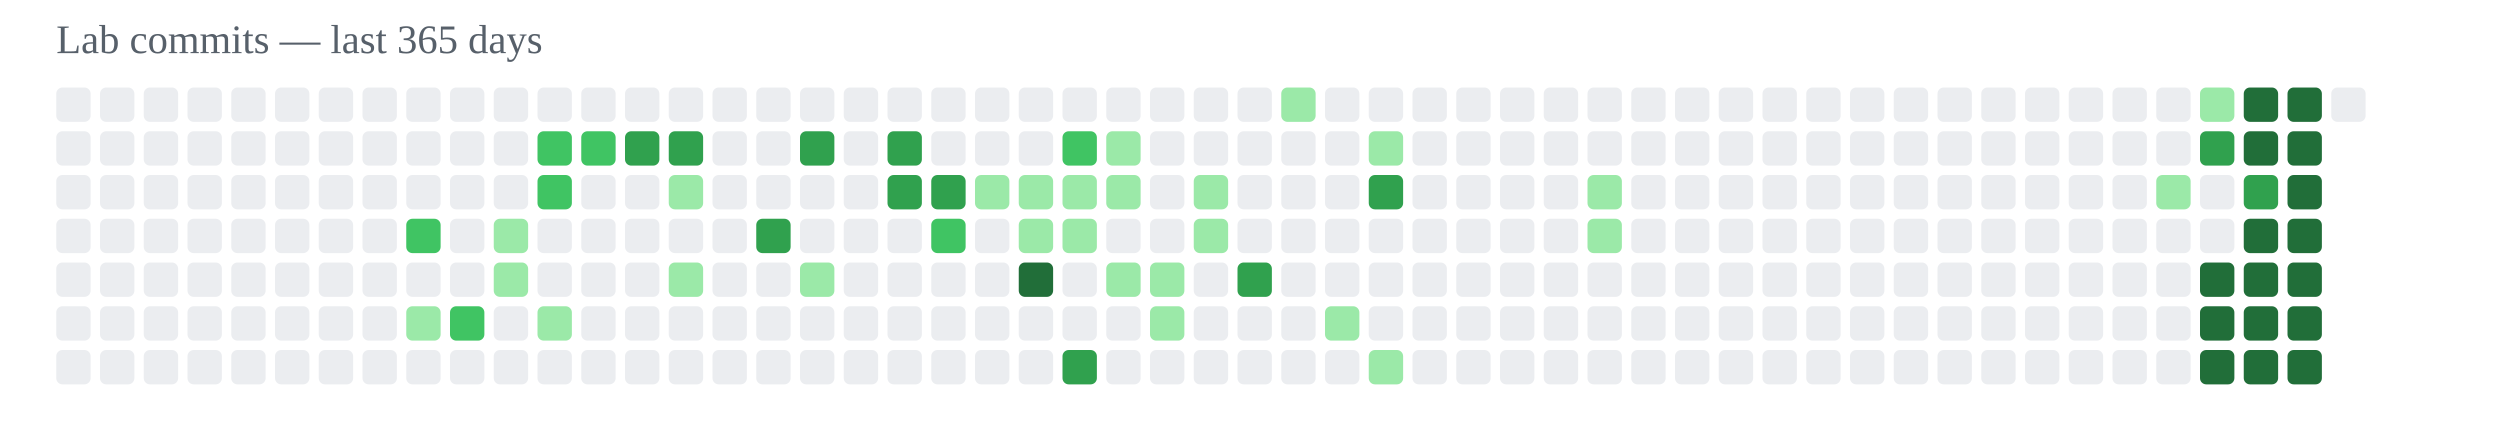
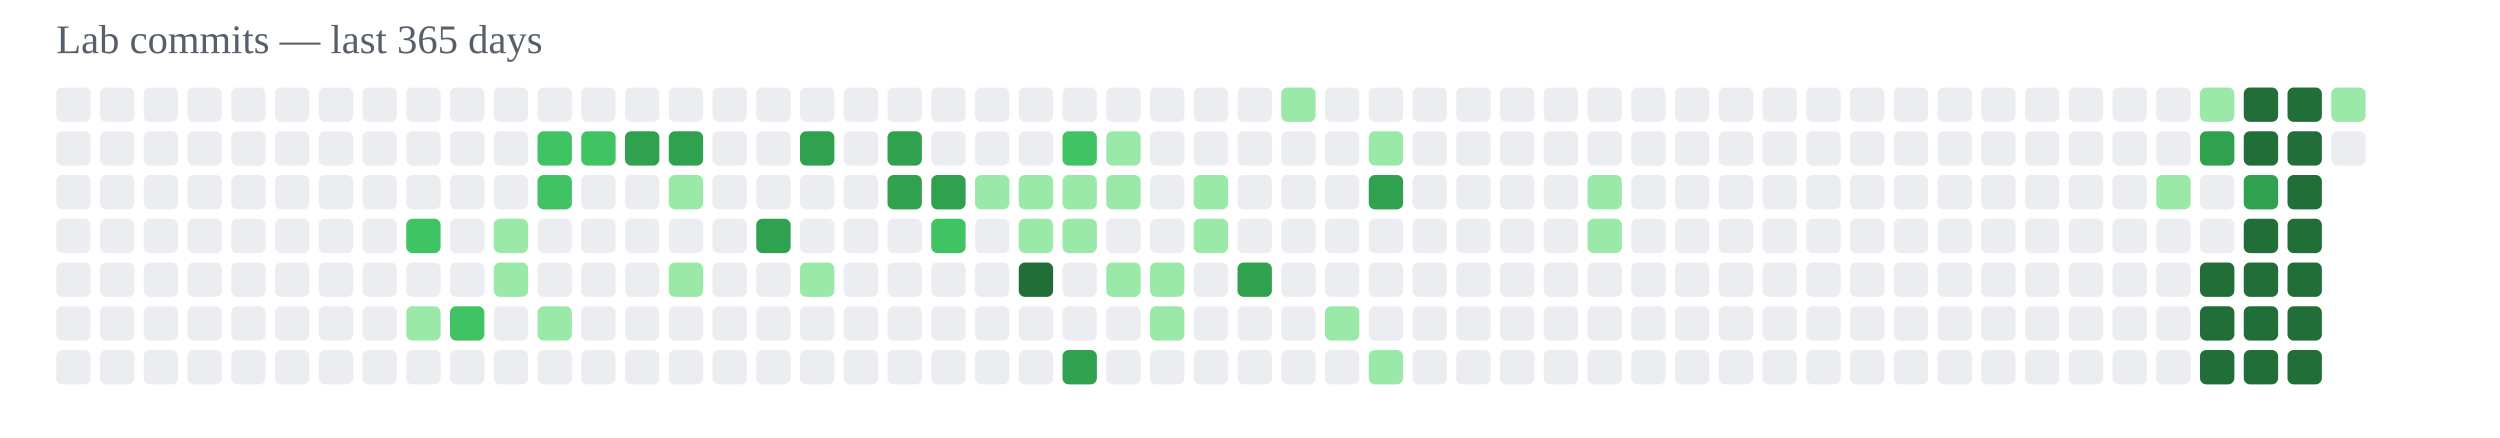
<svg xmlns="http://www.w3.org/2000/svg" width="800" height="140" viewBox="0 0 800 140">
  <text x="18" y="17" font-size="13" fill="#57606a">Lab commits — last 365 days</text>
  <rect x="18" y="28" width="11" height="11" rx="2" fill="#ebedf0" />
  <rect x="18" y="42" width="11" height="11" rx="2" fill="#ebedf0" />
  <rect x="18" y="56" width="11" height="11" rx="2" fill="#ebedf0" />
  <rect x="18" y="70" width="11" height="11" rx="2" fill="#ebedf0" />
  <rect x="18" y="84" width="11" height="11" rx="2" fill="#ebedf0" />
  <rect x="18" y="98" width="11" height="11" rx="2" fill="#ebedf0" />
  <rect x="18" y="112" width="11" height="11" rx="2" fill="#ebedf0" />
  <rect x="32" y="28" width="11" height="11" rx="2" fill="#ebedf0" />
  <rect x="32" y="42" width="11" height="11" rx="2" fill="#ebedf0" />
  <rect x="32" y="56" width="11" height="11" rx="2" fill="#ebedf0" />
  <rect x="32" y="70" width="11" height="11" rx="2" fill="#ebedf0" />
  <rect x="32" y="84" width="11" height="11" rx="2" fill="#ebedf0" />
  <rect x="32" y="98" width="11" height="11" rx="2" fill="#ebedf0" />
  <rect x="32" y="112" width="11" height="11" rx="2" fill="#ebedf0" />
  <rect x="46" y="28" width="11" height="11" rx="2" fill="#ebedf0" />
  <rect x="46" y="42" width="11" height="11" rx="2" fill="#ebedf0" />
  <rect x="46" y="56" width="11" height="11" rx="2" fill="#ebedf0" />
  <rect x="46" y="70" width="11" height="11" rx="2" fill="#ebedf0" />
  <rect x="46" y="84" width="11" height="11" rx="2" fill="#ebedf0" />
  <rect x="46" y="98" width="11" height="11" rx="2" fill="#ebedf0" />
  <rect x="46" y="112" width="11" height="11" rx="2" fill="#ebedf0" />
  <rect x="60" y="28" width="11" height="11" rx="2" fill="#ebedf0" />
  <rect x="60" y="42" width="11" height="11" rx="2" fill="#ebedf0" />
  <rect x="60" y="56" width="11" height="11" rx="2" fill="#ebedf0" />
  <rect x="60" y="70" width="11" height="11" rx="2" fill="#ebedf0" />
  <rect x="60" y="84" width="11" height="11" rx="2" fill="#ebedf0" />
  <rect x="60" y="98" width="11" height="11" rx="2" fill="#ebedf0" />
  <rect x="60" y="112" width="11" height="11" rx="2" fill="#ebedf0" />
  <rect x="74" y="28" width="11" height="11" rx="2" fill="#ebedf0" />
  <rect x="74" y="42" width="11" height="11" rx="2" fill="#ebedf0" />
  <rect x="74" y="56" width="11" height="11" rx="2" fill="#ebedf0" />
  <rect x="74" y="70" width="11" height="11" rx="2" fill="#ebedf0" />
  <rect x="74" y="84" width="11" height="11" rx="2" fill="#ebedf0" />
  <rect x="74" y="98" width="11" height="11" rx="2" fill="#ebedf0" />
  <rect x="74" y="112" width="11" height="11" rx="2" fill="#ebedf0" />
  <rect x="88" y="28" width="11" height="11" rx="2" fill="#ebedf0" />
  <rect x="88" y="42" width="11" height="11" rx="2" fill="#ebedf0" />
  <rect x="88" y="56" width="11" height="11" rx="2" fill="#ebedf0" />
  <rect x="88" y="70" width="11" height="11" rx="2" fill="#ebedf0" />
  <rect x="88" y="84" width="11" height="11" rx="2" fill="#ebedf0" />
  <rect x="88" y="98" width="11" height="11" rx="2" fill="#ebedf0" />
  <rect x="88" y="112" width="11" height="11" rx="2" fill="#ebedf0" />
  <rect x="102" y="28" width="11" height="11" rx="2" fill="#ebedf0" />
  <rect x="102" y="42" width="11" height="11" rx="2" fill="#ebedf0" />
  <rect x="102" y="56" width="11" height="11" rx="2" fill="#ebedf0" />
  <rect x="102" y="70" width="11" height="11" rx="2" fill="#ebedf0" />
  <rect x="102" y="84" width="11" height="11" rx="2" fill="#ebedf0" />
  <rect x="102" y="98" width="11" height="11" rx="2" fill="#ebedf0" />
  <rect x="102" y="112" width="11" height="11" rx="2" fill="#ebedf0" />
  <rect x="116" y="28" width="11" height="11" rx="2" fill="#ebedf0" />
  <rect x="116" y="42" width="11" height="11" rx="2" fill="#ebedf0" />
  <rect x="116" y="56" width="11" height="11" rx="2" fill="#ebedf0" />
  <rect x="116" y="70" width="11" height="11" rx="2" fill="#ebedf0" />
  <rect x="116" y="84" width="11" height="11" rx="2" fill="#ebedf0" />
  <rect x="116" y="98" width="11" height="11" rx="2" fill="#ebedf0" />
  <rect x="116" y="112" width="11" height="11" rx="2" fill="#ebedf0" />
  <rect x="130" y="28" width="11" height="11" rx="2" fill="#ebedf0" />
  <rect x="130" y="42" width="11" height="11" rx="2" fill="#ebedf0" />
  <rect x="130" y="56" width="11" height="11" rx="2" fill="#ebedf0" />
  <rect x="130" y="70" width="11" height="11" rx="2" fill="#40c463" />
  <rect x="130" y="84" width="11" height="11" rx="2" fill="#ebedf0" />
  <rect x="130" y="98" width="11" height="11" rx="2" fill="#9be9a8" />
  <rect x="130" y="112" width="11" height="11" rx="2" fill="#ebedf0" />
  <rect x="144" y="28" width="11" height="11" rx="2" fill="#ebedf0" />
  <rect x="144" y="42" width="11" height="11" rx="2" fill="#ebedf0" />
  <rect x="144" y="56" width="11" height="11" rx="2" fill="#ebedf0" />
  <rect x="144" y="70" width="11" height="11" rx="2" fill="#ebedf0" />
  <rect x="144" y="84" width="11" height="11" rx="2" fill="#ebedf0" />
  <rect x="144" y="98" width="11" height="11" rx="2" fill="#40c463" />
  <rect x="144" y="112" width="11" height="11" rx="2" fill="#ebedf0" />
  <rect x="158" y="28" width="11" height="11" rx="2" fill="#ebedf0" />
  <rect x="158" y="42" width="11" height="11" rx="2" fill="#ebedf0" />
  <rect x="158" y="56" width="11" height="11" rx="2" fill="#ebedf0" />
  <rect x="158" y="70" width="11" height="11" rx="2" fill="#9be9a8" />
  <rect x="158" y="84" width="11" height="11" rx="2" fill="#9be9a8" />
  <rect x="158" y="98" width="11" height="11" rx="2" fill="#ebedf0" />
  <rect x="158" y="112" width="11" height="11" rx="2" fill="#ebedf0" />
  <rect x="172" y="28" width="11" height="11" rx="2" fill="#ebedf0" />
  <rect x="172" y="42" width="11" height="11" rx="2" fill="#40c463" />
  <rect x="172" y="56" width="11" height="11" rx="2" fill="#40c463" />
  <rect x="172" y="70" width="11" height="11" rx="2" fill="#ebedf0" />
  <rect x="172" y="84" width="11" height="11" rx="2" fill="#ebedf0" />
  <rect x="172" y="98" width="11" height="11" rx="2" fill="#9be9a8" />
  <rect x="172" y="112" width="11" height="11" rx="2" fill="#ebedf0" />
  <rect x="186" y="28" width="11" height="11" rx="2" fill="#ebedf0" />
  <rect x="186" y="42" width="11" height="11" rx="2" fill="#40c463" />
  <rect x="186" y="56" width="11" height="11" rx="2" fill="#ebedf0" />
  <rect x="186" y="70" width="11" height="11" rx="2" fill="#ebedf0" />
  <rect x="186" y="84" width="11" height="11" rx="2" fill="#ebedf0" />
  <rect x="186" y="98" width="11" height="11" rx="2" fill="#ebedf0" />
  <rect x="186" y="112" width="11" height="11" rx="2" fill="#ebedf0" />
  <rect x="200" y="28" width="11" height="11" rx="2" fill="#ebedf0" />
  <rect x="200" y="42" width="11" height="11" rx="2" fill="#30a14e" />
  <rect x="200" y="56" width="11" height="11" rx="2" fill="#ebedf0" />
  <rect x="200" y="70" width="11" height="11" rx="2" fill="#ebedf0" />
  <rect x="200" y="84" width="11" height="11" rx="2" fill="#ebedf0" />
  <rect x="200" y="98" width="11" height="11" rx="2" fill="#ebedf0" />
  <rect x="200" y="112" width="11" height="11" rx="2" fill="#ebedf0" />
  <rect x="214" y="28" width="11" height="11" rx="2" fill="#ebedf0" />
  <rect x="214" y="42" width="11" height="11" rx="2" fill="#30a14e" />
  <rect x="214" y="56" width="11" height="11" rx="2" fill="#9be9a8" />
  <rect x="214" y="70" width="11" height="11" rx="2" fill="#ebedf0" />
  <rect x="214" y="84" width="11" height="11" rx="2" fill="#9be9a8" />
  <rect x="214" y="98" width="11" height="11" rx="2" fill="#ebedf0" />
  <rect x="214" y="112" width="11" height="11" rx="2" fill="#ebedf0" />
  <rect x="228" y="28" width="11" height="11" rx="2" fill="#ebedf0" />
  <rect x="228" y="42" width="11" height="11" rx="2" fill="#ebedf0" />
  <rect x="228" y="56" width="11" height="11" rx="2" fill="#ebedf0" />
  <rect x="228" y="70" width="11" height="11" rx="2" fill="#ebedf0" />
  <rect x="228" y="84" width="11" height="11" rx="2" fill="#ebedf0" />
  <rect x="228" y="98" width="11" height="11" rx="2" fill="#ebedf0" />
  <rect x="228" y="112" width="11" height="11" rx="2" fill="#ebedf0" />
  <rect x="242" y="28" width="11" height="11" rx="2" fill="#ebedf0" />
  <rect x="242" y="42" width="11" height="11" rx="2" fill="#ebedf0" />
  <rect x="242" y="56" width="11" height="11" rx="2" fill="#ebedf0" />
  <rect x="242" y="70" width="11" height="11" rx="2" fill="#30a14e" />
  <rect x="242" y="84" width="11" height="11" rx="2" fill="#ebedf0" />
  <rect x="242" y="98" width="11" height="11" rx="2" fill="#ebedf0" />
  <rect x="242" y="112" width="11" height="11" rx="2" fill="#ebedf0" />
  <rect x="256" y="28" width="11" height="11" rx="2" fill="#ebedf0" />
  <rect x="256" y="42" width="11" height="11" rx="2" fill="#30a14e" />
  <rect x="256" y="56" width="11" height="11" rx="2" fill="#ebedf0" />
  <rect x="256" y="70" width="11" height="11" rx="2" fill="#ebedf0" />
  <rect x="256" y="84" width="11" height="11" rx="2" fill="#9be9a8" />
  <rect x="256" y="98" width="11" height="11" rx="2" fill="#ebedf0" />
  <rect x="256" y="112" width="11" height="11" rx="2" fill="#ebedf0" />
  <rect x="270" y="28" width="11" height="11" rx="2" fill="#ebedf0" />
  <rect x="270" y="42" width="11" height="11" rx="2" fill="#ebedf0" />
  <rect x="270" y="56" width="11" height="11" rx="2" fill="#ebedf0" />
  <rect x="270" y="70" width="11" height="11" rx="2" fill="#ebedf0" />
  <rect x="270" y="84" width="11" height="11" rx="2" fill="#ebedf0" />
  <rect x="270" y="98" width="11" height="11" rx="2" fill="#ebedf0" />
  <rect x="270" y="112" width="11" height="11" rx="2" fill="#ebedf0" />
  <rect x="284" y="28" width="11" height="11" rx="2" fill="#ebedf0" />
  <rect x="284" y="42" width="11" height="11" rx="2" fill="#30a14e" />
  <rect x="284" y="56" width="11" height="11" rx="2" fill="#30a14e" />
  <rect x="284" y="70" width="11" height="11" rx="2" fill="#ebedf0" />
  <rect x="284" y="84" width="11" height="11" rx="2" fill="#ebedf0" />
  <rect x="284" y="98" width="11" height="11" rx="2" fill="#ebedf0" />
  <rect x="284" y="112" width="11" height="11" rx="2" fill="#ebedf0" />
  <rect x="298" y="28" width="11" height="11" rx="2" fill="#ebedf0" />
  <rect x="298" y="42" width="11" height="11" rx="2" fill="#ebedf0" />
  <rect x="298" y="56" width="11" height="11" rx="2" fill="#30a14e" />
  <rect x="298" y="70" width="11" height="11" rx="2" fill="#40c463" />
  <rect x="298" y="84" width="11" height="11" rx="2" fill="#ebedf0" />
  <rect x="298" y="98" width="11" height="11" rx="2" fill="#ebedf0" />
  <rect x="298" y="112" width="11" height="11" rx="2" fill="#ebedf0" />
  <rect x="312" y="28" width="11" height="11" rx="2" fill="#ebedf0" />
  <rect x="312" y="42" width="11" height="11" rx="2" fill="#ebedf0" />
  <rect x="312" y="56" width="11" height="11" rx="2" fill="#9be9a8" />
  <rect x="312" y="70" width="11" height="11" rx="2" fill="#ebedf0" />
  <rect x="312" y="84" width="11" height="11" rx="2" fill="#ebedf0" />
  <rect x="312" y="98" width="11" height="11" rx="2" fill="#ebedf0" />
  <rect x="312" y="112" width="11" height="11" rx="2" fill="#ebedf0" />
  <rect x="326" y="28" width="11" height="11" rx="2" fill="#ebedf0" />
  <rect x="326" y="42" width="11" height="11" rx="2" fill="#ebedf0" />
  <rect x="326" y="56" width="11" height="11" rx="2" fill="#9be9a8" />
  <rect x="326" y="70" width="11" height="11" rx="2" fill="#9be9a8" />
  <rect x="326" y="84" width="11" height="11" rx="2" fill="#216e39" />
  <rect x="326" y="98" width="11" height="11" rx="2" fill="#ebedf0" />
  <rect x="326" y="112" width="11" height="11" rx="2" fill="#ebedf0" />
  <rect x="340" y="28" width="11" height="11" rx="2" fill="#ebedf0" />
  <rect x="340" y="42" width="11" height="11" rx="2" fill="#40c463" />
  <rect x="340" y="56" width="11" height="11" rx="2" fill="#9be9a8" />
  <rect x="340" y="70" width="11" height="11" rx="2" fill="#9be9a8" />
  <rect x="340" y="84" width="11" height="11" rx="2" fill="#ebedf0" />
  <rect x="340" y="98" width="11" height="11" rx="2" fill="#ebedf0" />
  <rect x="340" y="112" width="11" height="11" rx="2" fill="#30a14e" />
  <rect x="354" y="28" width="11" height="11" rx="2" fill="#ebedf0" />
  <rect x="354" y="42" width="11" height="11" rx="2" fill="#9be9a8" />
  <rect x="354" y="56" width="11" height="11" rx="2" fill="#9be9a8" />
  <rect x="354" y="70" width="11" height="11" rx="2" fill="#ebedf0" />
  <rect x="354" y="84" width="11" height="11" rx="2" fill="#9be9a8" />
  <rect x="354" y="98" width="11" height="11" rx="2" fill="#ebedf0" />
  <rect x="354" y="112" width="11" height="11" rx="2" fill="#ebedf0" />
  <rect x="368" y="28" width="11" height="11" rx="2" fill="#ebedf0" />
  <rect x="368" y="42" width="11" height="11" rx="2" fill="#ebedf0" />
  <rect x="368" y="56" width="11" height="11" rx="2" fill="#ebedf0" />
  <rect x="368" y="70" width="11" height="11" rx="2" fill="#ebedf0" />
  <rect x="368" y="84" width="11" height="11" rx="2" fill="#9be9a8" />
  <rect x="368" y="98" width="11" height="11" rx="2" fill="#9be9a8" />
  <rect x="368" y="112" width="11" height="11" rx="2" fill="#ebedf0" />
  <rect x="382" y="28" width="11" height="11" rx="2" fill="#ebedf0" />
  <rect x="382" y="42" width="11" height="11" rx="2" fill="#ebedf0" />
  <rect x="382" y="56" width="11" height="11" rx="2" fill="#9be9a8" />
  <rect x="382" y="70" width="11" height="11" rx="2" fill="#9be9a8" />
  <rect x="382" y="84" width="11" height="11" rx="2" fill="#ebedf0" />
  <rect x="382" y="98" width="11" height="11" rx="2" fill="#ebedf0" />
  <rect x="382" y="112" width="11" height="11" rx="2" fill="#ebedf0" />
  <rect x="396" y="28" width="11" height="11" rx="2" fill="#ebedf0" />
  <rect x="396" y="42" width="11" height="11" rx="2" fill="#ebedf0" />
  <rect x="396" y="56" width="11" height="11" rx="2" fill="#ebedf0" />
  <rect x="396" y="70" width="11" height="11" rx="2" fill="#ebedf0" />
  <rect x="396" y="84" width="11" height="11" rx="2" fill="#30a14e" />
  <rect x="396" y="98" width="11" height="11" rx="2" fill="#ebedf0" />
  <rect x="396" y="112" width="11" height="11" rx="2" fill="#ebedf0" />
  <rect x="410" y="28" width="11" height="11" rx="2" fill="#9be9a8" />
  <rect x="410" y="42" width="11" height="11" rx="2" fill="#ebedf0" />
  <rect x="410" y="56" width="11" height="11" rx="2" fill="#ebedf0" />
  <rect x="410" y="70" width="11" height="11" rx="2" fill="#ebedf0" />
  <rect x="410" y="84" width="11" height="11" rx="2" fill="#ebedf0" />
  <rect x="410" y="98" width="11" height="11" rx="2" fill="#ebedf0" />
  <rect x="410" y="112" width="11" height="11" rx="2" fill="#ebedf0" />
  <rect x="424" y="28" width="11" height="11" rx="2" fill="#ebedf0" />
  <rect x="424" y="42" width="11" height="11" rx="2" fill="#ebedf0" />
  <rect x="424" y="56" width="11" height="11" rx="2" fill="#ebedf0" />
  <rect x="424" y="70" width="11" height="11" rx="2" fill="#ebedf0" />
  <rect x="424" y="84" width="11" height="11" rx="2" fill="#ebedf0" />
  <rect x="424" y="98" width="11" height="11" rx="2" fill="#9be9a8" />
  <rect x="424" y="112" width="11" height="11" rx="2" fill="#ebedf0" />
  <rect x="438" y="28" width="11" height="11" rx="2" fill="#ebedf0" />
  <rect x="438" y="42" width="11" height="11" rx="2" fill="#9be9a8" />
  <rect x="438" y="56" width="11" height="11" rx="2" fill="#30a14e" />
  <rect x="438" y="70" width="11" height="11" rx="2" fill="#ebedf0" />
  <rect x="438" y="84" width="11" height="11" rx="2" fill="#ebedf0" />
  <rect x="438" y="98" width="11" height="11" rx="2" fill="#ebedf0" />
  <rect x="438" y="112" width="11" height="11" rx="2" fill="#9be9a8" />
  <rect x="452" y="28" width="11" height="11" rx="2" fill="#ebedf0" />
  <rect x="452" y="42" width="11" height="11" rx="2" fill="#ebedf0" />
  <rect x="452" y="56" width="11" height="11" rx="2" fill="#ebedf0" />
  <rect x="452" y="70" width="11" height="11" rx="2" fill="#ebedf0" />
  <rect x="452" y="84" width="11" height="11" rx="2" fill="#ebedf0" />
  <rect x="452" y="98" width="11" height="11" rx="2" fill="#ebedf0" />
  <rect x="452" y="112" width="11" height="11" rx="2" fill="#ebedf0" />
  <rect x="466" y="28" width="11" height="11" rx="2" fill="#ebedf0" />
  <rect x="466" y="42" width="11" height="11" rx="2" fill="#ebedf0" />
  <rect x="466" y="56" width="11" height="11" rx="2" fill="#ebedf0" />
  <rect x="466" y="70" width="11" height="11" rx="2" fill="#ebedf0" />
  <rect x="466" y="84" width="11" height="11" rx="2" fill="#ebedf0" />
  <rect x="466" y="98" width="11" height="11" rx="2" fill="#ebedf0" />
  <rect x="466" y="112" width="11" height="11" rx="2" fill="#ebedf0" />
  <rect x="480" y="28" width="11" height="11" rx="2" fill="#ebedf0" />
  <rect x="480" y="42" width="11" height="11" rx="2" fill="#ebedf0" />
  <rect x="480" y="56" width="11" height="11" rx="2" fill="#ebedf0" />
  <rect x="480" y="70" width="11" height="11" rx="2" fill="#ebedf0" />
  <rect x="480" y="84" width="11" height="11" rx="2" fill="#ebedf0" />
  <rect x="480" y="98" width="11" height="11" rx="2" fill="#ebedf0" />
  <rect x="480" y="112" width="11" height="11" rx="2" fill="#ebedf0" />
  <rect x="494" y="28" width="11" height="11" rx="2" fill="#ebedf0" />
  <rect x="494" y="42" width="11" height="11" rx="2" fill="#ebedf0" />
  <rect x="494" y="56" width="11" height="11" rx="2" fill="#ebedf0" />
  <rect x="494" y="70" width="11" height="11" rx="2" fill="#ebedf0" />
  <rect x="494" y="84" width="11" height="11" rx="2" fill="#ebedf0" />
  <rect x="494" y="98" width="11" height="11" rx="2" fill="#ebedf0" />
  <rect x="494" y="112" width="11" height="11" rx="2" fill="#ebedf0" />
  <rect x="508" y="28" width="11" height="11" rx="2" fill="#ebedf0" />
  <rect x="508" y="42" width="11" height="11" rx="2" fill="#ebedf0" />
  <rect x="508" y="56" width="11" height="11" rx="2" fill="#9be9a8" />
  <rect x="508" y="70" width="11" height="11" rx="2" fill="#9be9a8" />
  <rect x="508" y="84" width="11" height="11" rx="2" fill="#ebedf0" />
  <rect x="508" y="98" width="11" height="11" rx="2" fill="#ebedf0" />
  <rect x="508" y="112" width="11" height="11" rx="2" fill="#ebedf0" />
  <rect x="522" y="28" width="11" height="11" rx="2" fill="#ebedf0" />
  <rect x="522" y="42" width="11" height="11" rx="2" fill="#ebedf0" />
  <rect x="522" y="56" width="11" height="11" rx="2" fill="#ebedf0" />
  <rect x="522" y="70" width="11" height="11" rx="2" fill="#ebedf0" />
  <rect x="522" y="84" width="11" height="11" rx="2" fill="#ebedf0" />
  <rect x="522" y="98" width="11" height="11" rx="2" fill="#ebedf0" />
  <rect x="522" y="112" width="11" height="11" rx="2" fill="#ebedf0" />
  <rect x="536" y="28" width="11" height="11" rx="2" fill="#ebedf0" />
  <rect x="536" y="42" width="11" height="11" rx="2" fill="#ebedf0" />
  <rect x="536" y="56" width="11" height="11" rx="2" fill="#ebedf0" />
  <rect x="536" y="70" width="11" height="11" rx="2" fill="#ebedf0" />
  <rect x="536" y="84" width="11" height="11" rx="2" fill="#ebedf0" />
  <rect x="536" y="98" width="11" height="11" rx="2" fill="#ebedf0" />
  <rect x="536" y="112" width="11" height="11" rx="2" fill="#ebedf0" />
  <rect x="550" y="28" width="11" height="11" rx="2" fill="#ebedf0" />
  <rect x="550" y="42" width="11" height="11" rx="2" fill="#ebedf0" />
  <rect x="550" y="56" width="11" height="11" rx="2" fill="#ebedf0" />
  <rect x="550" y="70" width="11" height="11" rx="2" fill="#ebedf0" />
  <rect x="550" y="84" width="11" height="11" rx="2" fill="#ebedf0" />
  <rect x="550" y="98" width="11" height="11" rx="2" fill="#ebedf0" />
  <rect x="550" y="112" width="11" height="11" rx="2" fill="#ebedf0" />
  <rect x="564" y="28" width="11" height="11" rx="2" fill="#ebedf0" />
  <rect x="564" y="42" width="11" height="11" rx="2" fill="#ebedf0" />
  <rect x="564" y="56" width="11" height="11" rx="2" fill="#ebedf0" />
  <rect x="564" y="70" width="11" height="11" rx="2" fill="#ebedf0" />
  <rect x="564" y="84" width="11" height="11" rx="2" fill="#ebedf0" />
  <rect x="564" y="98" width="11" height="11" rx="2" fill="#ebedf0" />
  <rect x="564" y="112" width="11" height="11" rx="2" fill="#ebedf0" />
  <rect x="578" y="28" width="11" height="11" rx="2" fill="#ebedf0" />
  <rect x="578" y="42" width="11" height="11" rx="2" fill="#ebedf0" />
  <rect x="578" y="56" width="11" height="11" rx="2" fill="#ebedf0" />
  <rect x="578" y="70" width="11" height="11" rx="2" fill="#ebedf0" />
  <rect x="578" y="84" width="11" height="11" rx="2" fill="#ebedf0" />
  <rect x="578" y="98" width="11" height="11" rx="2" fill="#ebedf0" />
  <rect x="578" y="112" width="11" height="11" rx="2" fill="#ebedf0" />
  <rect x="592" y="28" width="11" height="11" rx="2" fill="#ebedf0" />
  <rect x="592" y="42" width="11" height="11" rx="2" fill="#ebedf0" />
  <rect x="592" y="56" width="11" height="11" rx="2" fill="#ebedf0" />
  <rect x="592" y="70" width="11" height="11" rx="2" fill="#ebedf0" />
  <rect x="592" y="84" width="11" height="11" rx="2" fill="#ebedf0" />
  <rect x="592" y="98" width="11" height="11" rx="2" fill="#ebedf0" />
  <rect x="592" y="112" width="11" height="11" rx="2" fill="#ebedf0" />
  <rect x="606" y="28" width="11" height="11" rx="2" fill="#ebedf0" />
  <rect x="606" y="42" width="11" height="11" rx="2" fill="#ebedf0" />
  <rect x="606" y="56" width="11" height="11" rx="2" fill="#ebedf0" />
  <rect x="606" y="70" width="11" height="11" rx="2" fill="#ebedf0" />
  <rect x="606" y="84" width="11" height="11" rx="2" fill="#ebedf0" />
  <rect x="606" y="98" width="11" height="11" rx="2" fill="#ebedf0" />
  <rect x="606" y="112" width="11" height="11" rx="2" fill="#ebedf0" />
  <rect x="620" y="28" width="11" height="11" rx="2" fill="#ebedf0" />
  <rect x="620" y="42" width="11" height="11" rx="2" fill="#ebedf0" />
  <rect x="620" y="56" width="11" height="11" rx="2" fill="#ebedf0" />
  <rect x="620" y="70" width="11" height="11" rx="2" fill="#ebedf0" />
  <rect x="620" y="84" width="11" height="11" rx="2" fill="#ebedf0" />
  <rect x="620" y="98" width="11" height="11" rx="2" fill="#ebedf0" />
  <rect x="620" y="112" width="11" height="11" rx="2" fill="#ebedf0" />
  <rect x="634" y="28" width="11" height="11" rx="2" fill="#ebedf0" />
  <rect x="634" y="42" width="11" height="11" rx="2" fill="#ebedf0" />
  <rect x="634" y="56" width="11" height="11" rx="2" fill="#ebedf0" />
  <rect x="634" y="70" width="11" height="11" rx="2" fill="#ebedf0" />
  <rect x="634" y="84" width="11" height="11" rx="2" fill="#ebedf0" />
  <rect x="634" y="98" width="11" height="11" rx="2" fill="#ebedf0" />
  <rect x="634" y="112" width="11" height="11" rx="2" fill="#ebedf0" />
  <rect x="648" y="28" width="11" height="11" rx="2" fill="#ebedf0" />
  <rect x="648" y="42" width="11" height="11" rx="2" fill="#ebedf0" />
  <rect x="648" y="56" width="11" height="11" rx="2" fill="#ebedf0" />
  <rect x="648" y="70" width="11" height="11" rx="2" fill="#ebedf0" />
  <rect x="648" y="84" width="11" height="11" rx="2" fill="#ebedf0" />
  <rect x="648" y="98" width="11" height="11" rx="2" fill="#ebedf0" />
  <rect x="648" y="112" width="11" height="11" rx="2" fill="#ebedf0" />
  <rect x="662" y="28" width="11" height="11" rx="2" fill="#ebedf0" />
  <rect x="662" y="42" width="11" height="11" rx="2" fill="#ebedf0" />
  <rect x="662" y="56" width="11" height="11" rx="2" fill="#ebedf0" />
  <rect x="662" y="70" width="11" height="11" rx="2" fill="#ebedf0" />
  <rect x="662" y="84" width="11" height="11" rx="2" fill="#ebedf0" />
  <rect x="662" y="98" width="11" height="11" rx="2" fill="#ebedf0" />
  <rect x="662" y="112" width="11" height="11" rx="2" fill="#ebedf0" />
  <rect x="676" y="28" width="11" height="11" rx="2" fill="#ebedf0" />
  <rect x="676" y="42" width="11" height="11" rx="2" fill="#ebedf0" />
  <rect x="676" y="56" width="11" height="11" rx="2" fill="#ebedf0" />
  <rect x="676" y="70" width="11" height="11" rx="2" fill="#ebedf0" />
  <rect x="676" y="84" width="11" height="11" rx="2" fill="#ebedf0" />
  <rect x="676" y="98" width="11" height="11" rx="2" fill="#ebedf0" />
  <rect x="676" y="112" width="11" height="11" rx="2" fill="#ebedf0" />
  <rect x="690" y="28" width="11" height="11" rx="2" fill="#ebedf0" />
  <rect x="690" y="42" width="11" height="11" rx="2" fill="#ebedf0" />
  <rect x="690" y="56" width="11" height="11" rx="2" fill="#9be9a8" />
  <rect x="690" y="70" width="11" height="11" rx="2" fill="#ebedf0" />
  <rect x="690" y="84" width="11" height="11" rx="2" fill="#ebedf0" />
  <rect x="690" y="98" width="11" height="11" rx="2" fill="#ebedf0" />
  <rect x="690" y="112" width="11" height="11" rx="2" fill="#ebedf0" />
  <rect x="704" y="28" width="11" height="11" rx="2" fill="#9be9a8" />
  <rect x="704" y="42" width="11" height="11" rx="2" fill="#30a14e" />
  <rect x="704" y="56" width="11" height="11" rx="2" fill="#ebedf0" />
  <rect x="704" y="70" width="11" height="11" rx="2" fill="#ebedf0" />
  <rect x="704" y="84" width="11" height="11" rx="2" fill="#216e39" />
  <rect x="704" y="98" width="11" height="11" rx="2" fill="#216e39" />
  <rect x="704" y="112" width="11" height="11" rx="2" fill="#216e39" />
  <rect x="718" y="28" width="11" height="11" rx="2" fill="#216e39" />
  <rect x="718" y="42" width="11" height="11" rx="2" fill="#216e39" />
  <rect x="718" y="56" width="11" height="11" rx="2" fill="#30a14e" />
  <rect x="718" y="70" width="11" height="11" rx="2" fill="#216e39" />
  <rect x="718" y="84" width="11" height="11" rx="2" fill="#216e39" />
  <rect x="718" y="98" width="11" height="11" rx="2" fill="#216e39" />
  <rect x="718" y="112" width="11" height="11" rx="2" fill="#216e39" />
  <rect x="732" y="28" width="11" height="11" rx="2" fill="#216e39" />
  <rect x="732" y="42" width="11" height="11" rx="2" fill="#216e39" />
  <rect x="732" y="56" width="11" height="11" rx="2" fill="#216e39" />
  <rect x="732" y="70" width="11" height="11" rx="2" fill="#216e39" />
  <rect x="732" y="84" width="11" height="11" rx="2" fill="#216e39" />
  <rect x="732" y="98" width="11" height="11" rx="2" fill="#216e39" />
  <rect x="732" y="112" width="11" height="11" rx="2" fill="#216e39" />
-   <rect x="746" y="28" width="11" height="11" rx="2" fill="#ebedf0" />
+   <rect x="746" y="28" width="11" height="11" rx="2" fill="#9be9a8" />
+   <rect x="746" y="42" width="11" height="11" rx="2" fill="#ebedf0" />
</svg>
